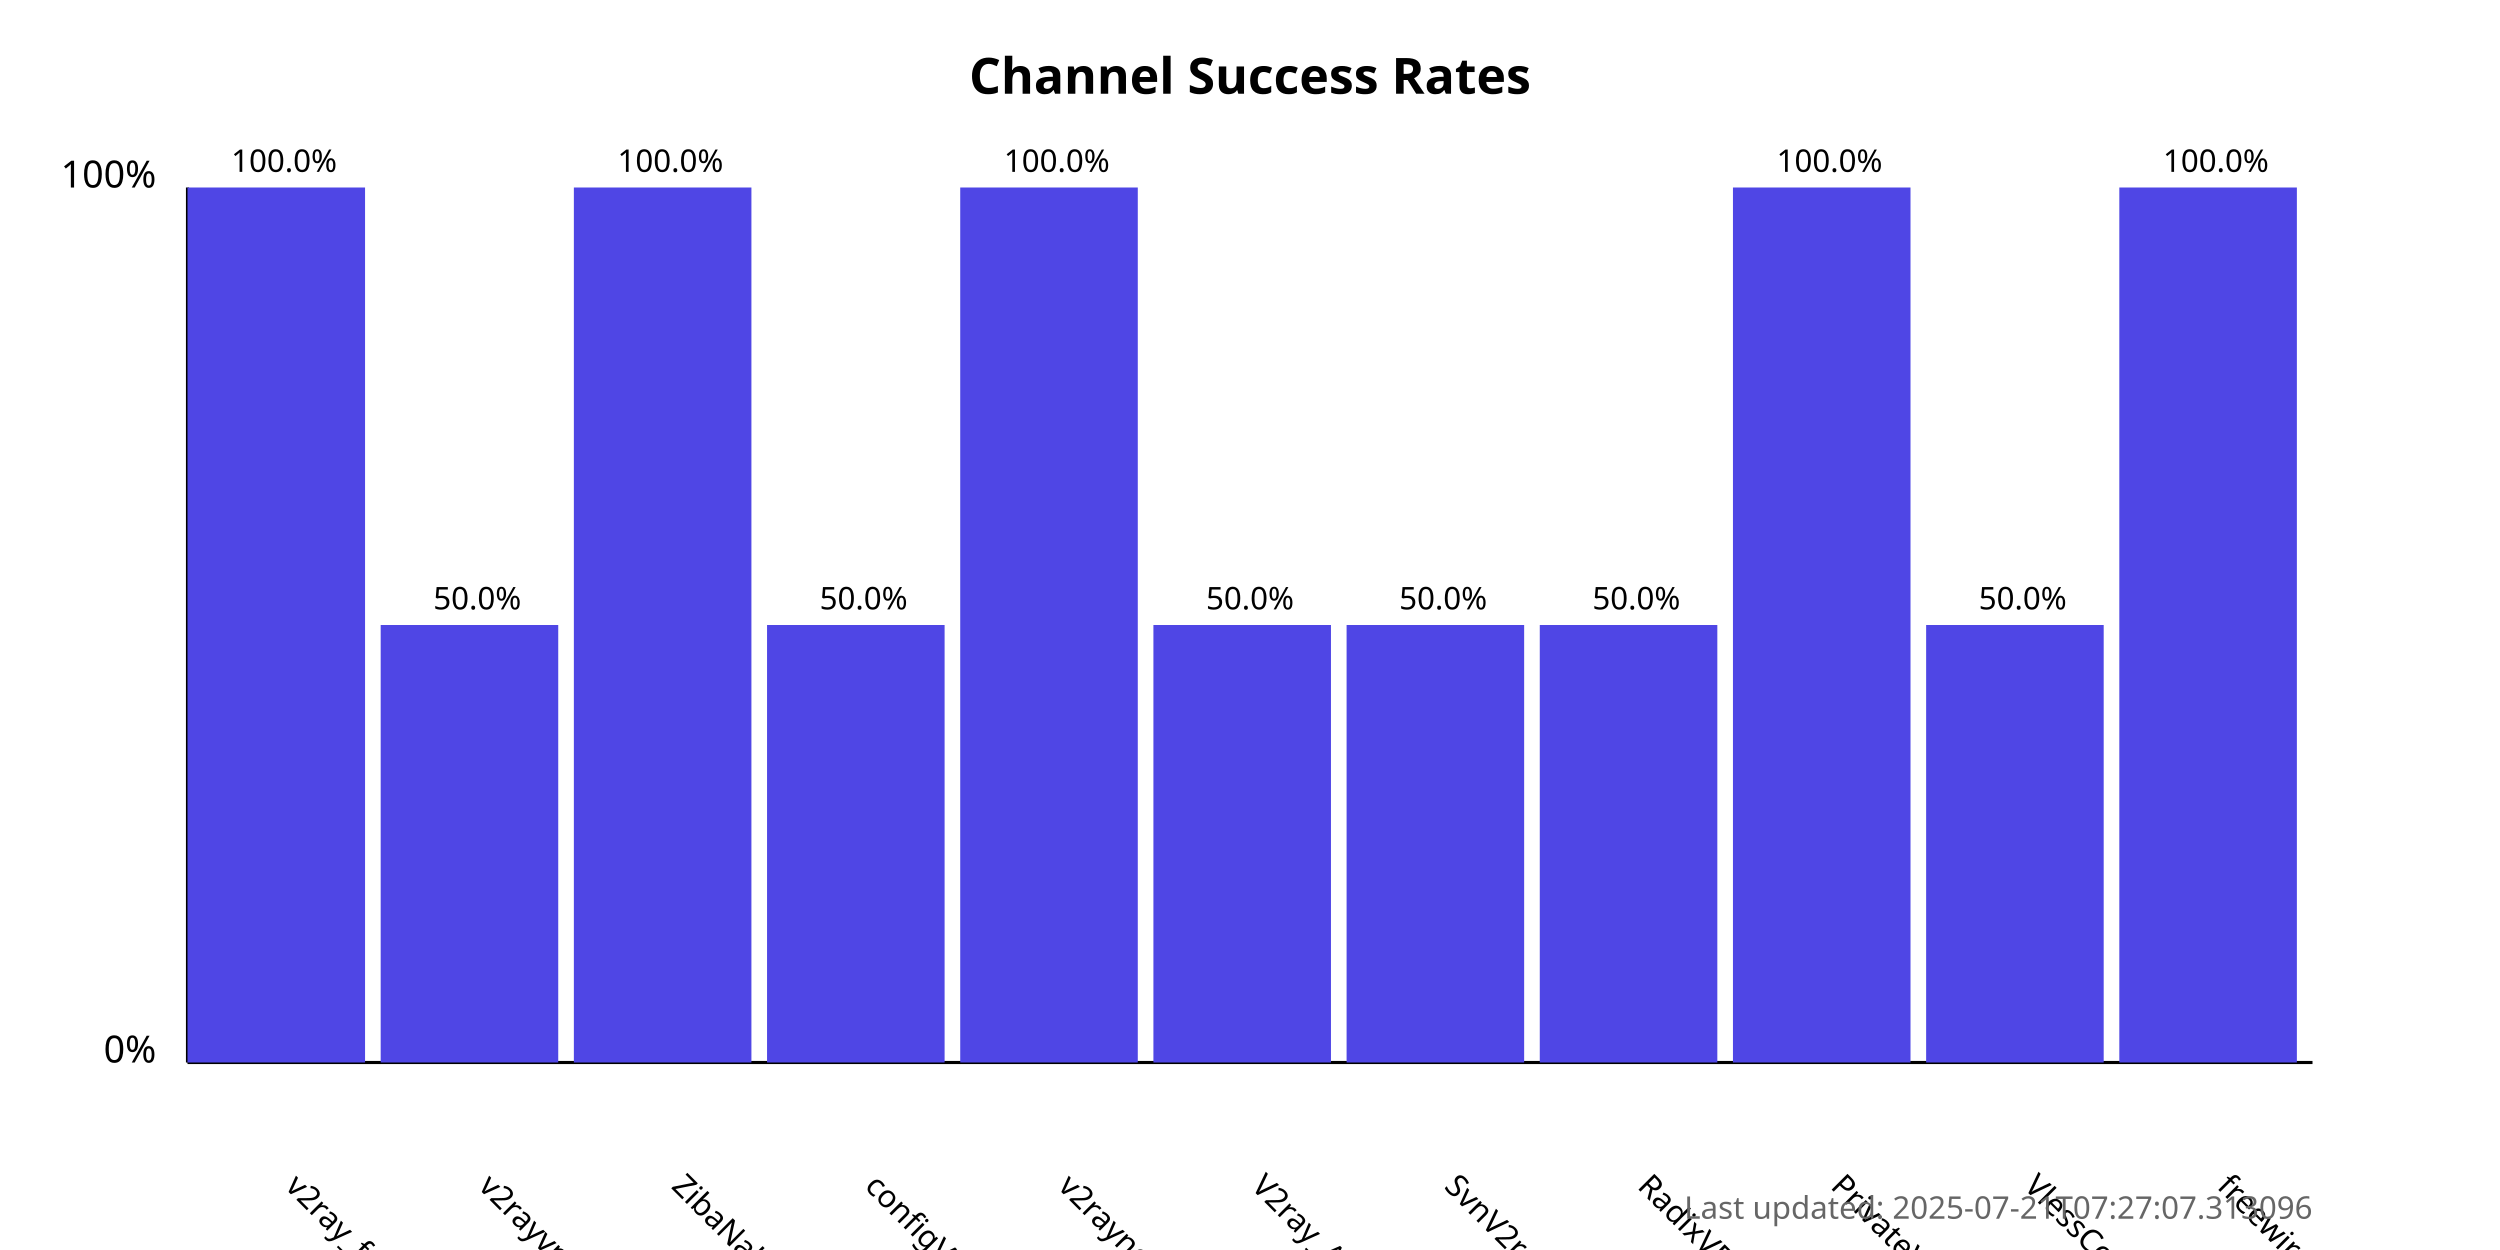
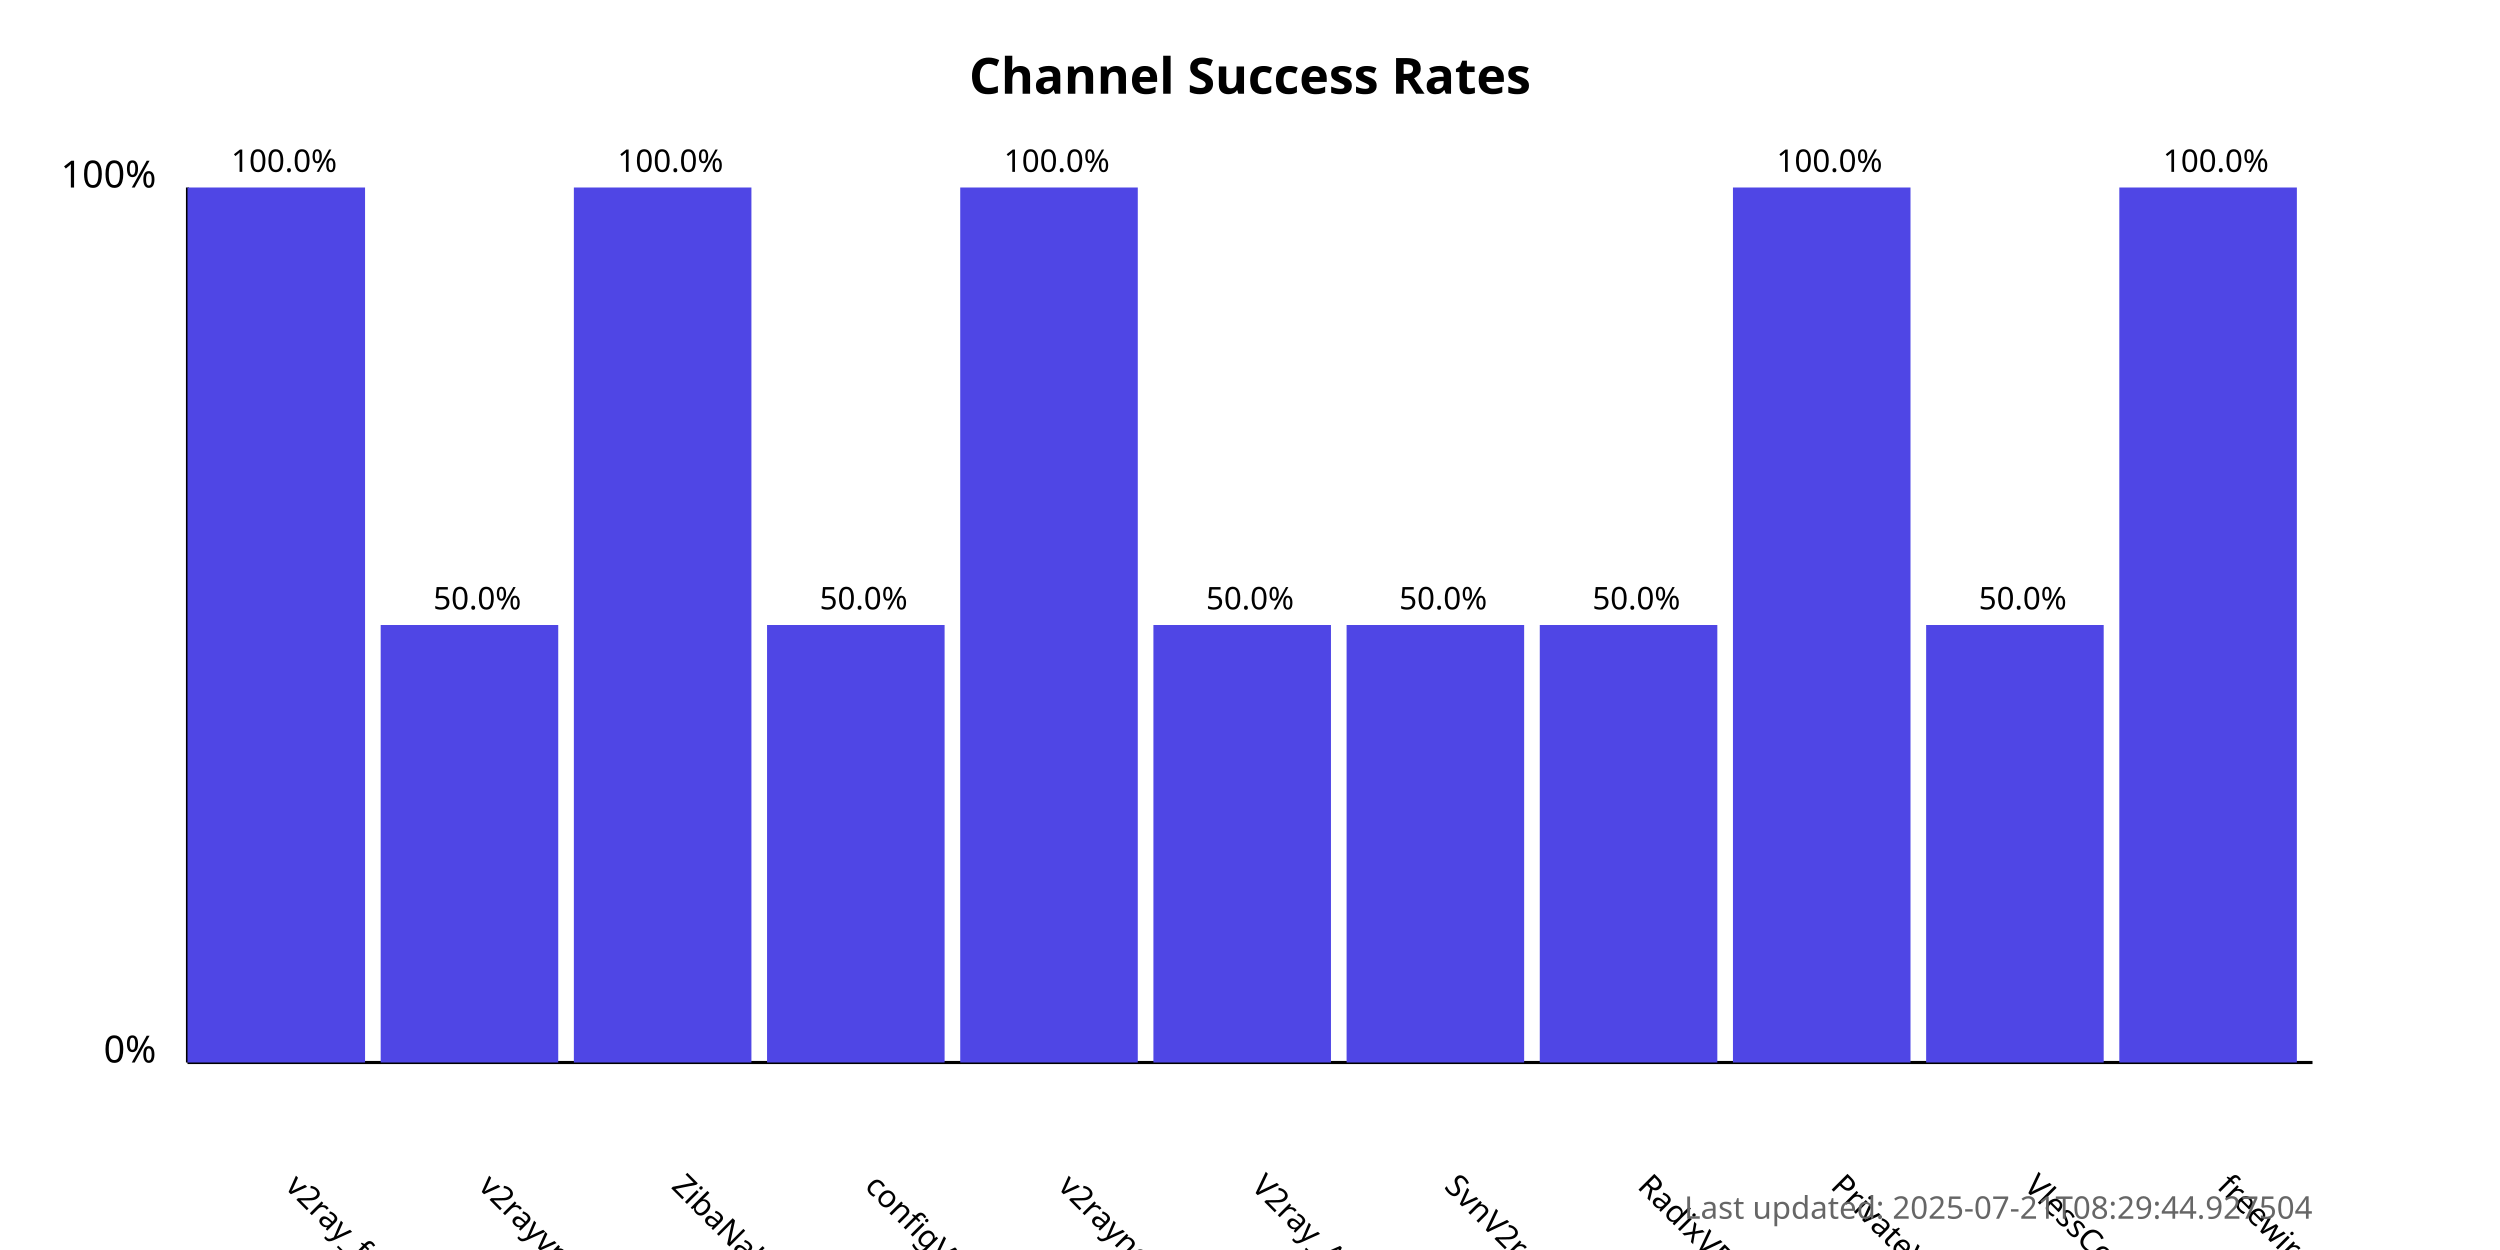
<svg xmlns="http://www.w3.org/2000/svg" width="800" height="400">
  <style>
            .chart-title { font: bold 16px sans-serif; }
            .axis-label { font: 12px sans-serif; }
            .tick-label { font: 10px sans-serif; }
            .bar { fill: #4f46e5; }
            .bar:hover { fill: #6366f1; }
            .timestamp { font: 10px sans-serif; fill: #666; }
        </style>
  <text x="400.0" y="30" text-anchor="middle" class="chart-title">
            Channel Success Rates
        </text>
  <line x1="60" y1="340" x2="60" y2="60" stroke="black" stroke-width="1" />
  <line x1="60" y1="340" x2="740" y2="340" stroke="black" stroke-width="1" />
  <text x="50" y="340" text-anchor="end" class="axis-label">0%</text>
  <text x="50" y="60" text-anchor="end" class="axis-label">100%</text>
  <g>
    <rect x="60" y="60.0" width="56.818" height="280.0" class="bar" />
    <text x="90.909" y="380" transform="rotate(45, 90.90909, 380)" text-anchor="start" class="tick-label">
                v2ray_free_conf
            </text>
    <text x="90.909" y="55.0" text-anchor="middle" class="tick-label">
                100.0%
            </text>
  </g>
  <g>
    <rect x="121.818" y="200.0" width="56.818" height="140.0" class="bar" />
    <text x="152.727" y="380" transform="rotate(45, 152.7273, 380)" text-anchor="start" class="tick-label">
                v2rayvpno
            </text>
    <text x="152.727" y="195.0" text-anchor="middle" class="tick-label">
                50.0%
            </text>
  </g>
  <g>
    <rect x="183.636" y="60.0" width="56.818" height="280.0" class="bar" />
    <text x="214.545" y="380" transform="rotate(45, 214.5455, 380)" text-anchor="start" class="tick-label">
                ZibaNabz
            </text>
    <text x="214.545" y="55.0" text-anchor="middle" class="tick-label">
                100.0%
            </text>
  </g>
  <g>
    <rect x="245.455" y="200.0" width="56.818" height="140.0" class="bar" />
    <text x="276.364" y="380" transform="rotate(45, 276.3636, 380)" text-anchor="start" class="tick-label">
                configV2rayForFree
            </text>
    <text x="276.364" y="195.0" text-anchor="middle" class="tick-label">
                50.0%
            </text>
  </g>
  <g>
    <rect x="307.273" y="60.0" width="56.818" height="280.0" class="bar" />
    <text x="338.182" y="380" transform="rotate(45, 338.1818, 380)" text-anchor="start" class="tick-label">
                v2rayngvpn
            </text>
    <text x="338.182" y="55.0" text-anchor="middle" class="tick-label">
                100.0%
            </text>
  </g>
  <g>
    <rect x="369.091" y="200.0" width="56.818" height="140.0" class="bar" />
    <text x="400.0" y="380" transform="rotate(45, 400.0, 380)" text-anchor="start" class="tick-label">
                V2ray_Alpha
            </text>
    <text x="400.0" y="195.0" text-anchor="middle" class="tick-label">
                50.0%
            </text>
  </g>
  <g>
    <rect x="430.909" y="200.0" width="56.818" height="140.0" class="bar" />
    <text x="461.818" y="380" transform="rotate(45, 461.8182, 380)" text-anchor="start" class="tick-label">
                SvnV2ray
            </text>
    <text x="461.818" y="195.0" text-anchor="middle" class="tick-label">
                50.0%
            </text>
  </g>
  <g>
    <rect x="492.727" y="200.0" width="56.818" height="140.0" class="bar" />
    <text x="523.636" y="380" transform="rotate(45, 523.6364, 380)" text-anchor="start" class="tick-label">
                RadixVPN
            </text>
    <text x="523.636" y="195.0" text-anchor="middle" class="tick-label">
                50.0%
            </text>
  </g>
  <g>
    <rect x="554.545" y="60.0" width="56.818" height="280.0" class="bar" />
    <text x="585.455" y="380" transform="rotate(45, 585.4545, 380)" text-anchor="start" class="tick-label">
                PrivateVPNs
            </text>
    <text x="585.455" y="55.0" text-anchor="middle" class="tick-label">
                100.0%
            </text>
  </g>
  <g>
    <rect x="616.364" y="200.0" width="56.818" height="140.0" class="bar" />
    <text x="647.273" y="380" transform="rotate(45, 647.2727, 380)" text-anchor="start" class="tick-label">
                VlessConfig
            </text>
    <text x="647.273" y="195.0" text-anchor="middle" class="tick-label">
                50.0%
            </text>
  </g>
  <g>
    <rect x="678.182" y="60.0" width="56.818" height="280.0" class="bar" />
    <text x="709.091" y="380" transform="rotate(45, 709.0909, 380)" text-anchor="start" class="tick-label">
                freewireguard
            </text>
    <text x="709.091" y="55.0" text-anchor="middle" class="tick-label">
                100.0%
            </text>
  </g>
  <text x="740" y="390" text-anchor="end" class="timestamp">
-             Last updated: 2025-07-21T07:27:07.313096
+             Last updated: 2025-07-21T08:29:44.927504
        </text>
</svg>
